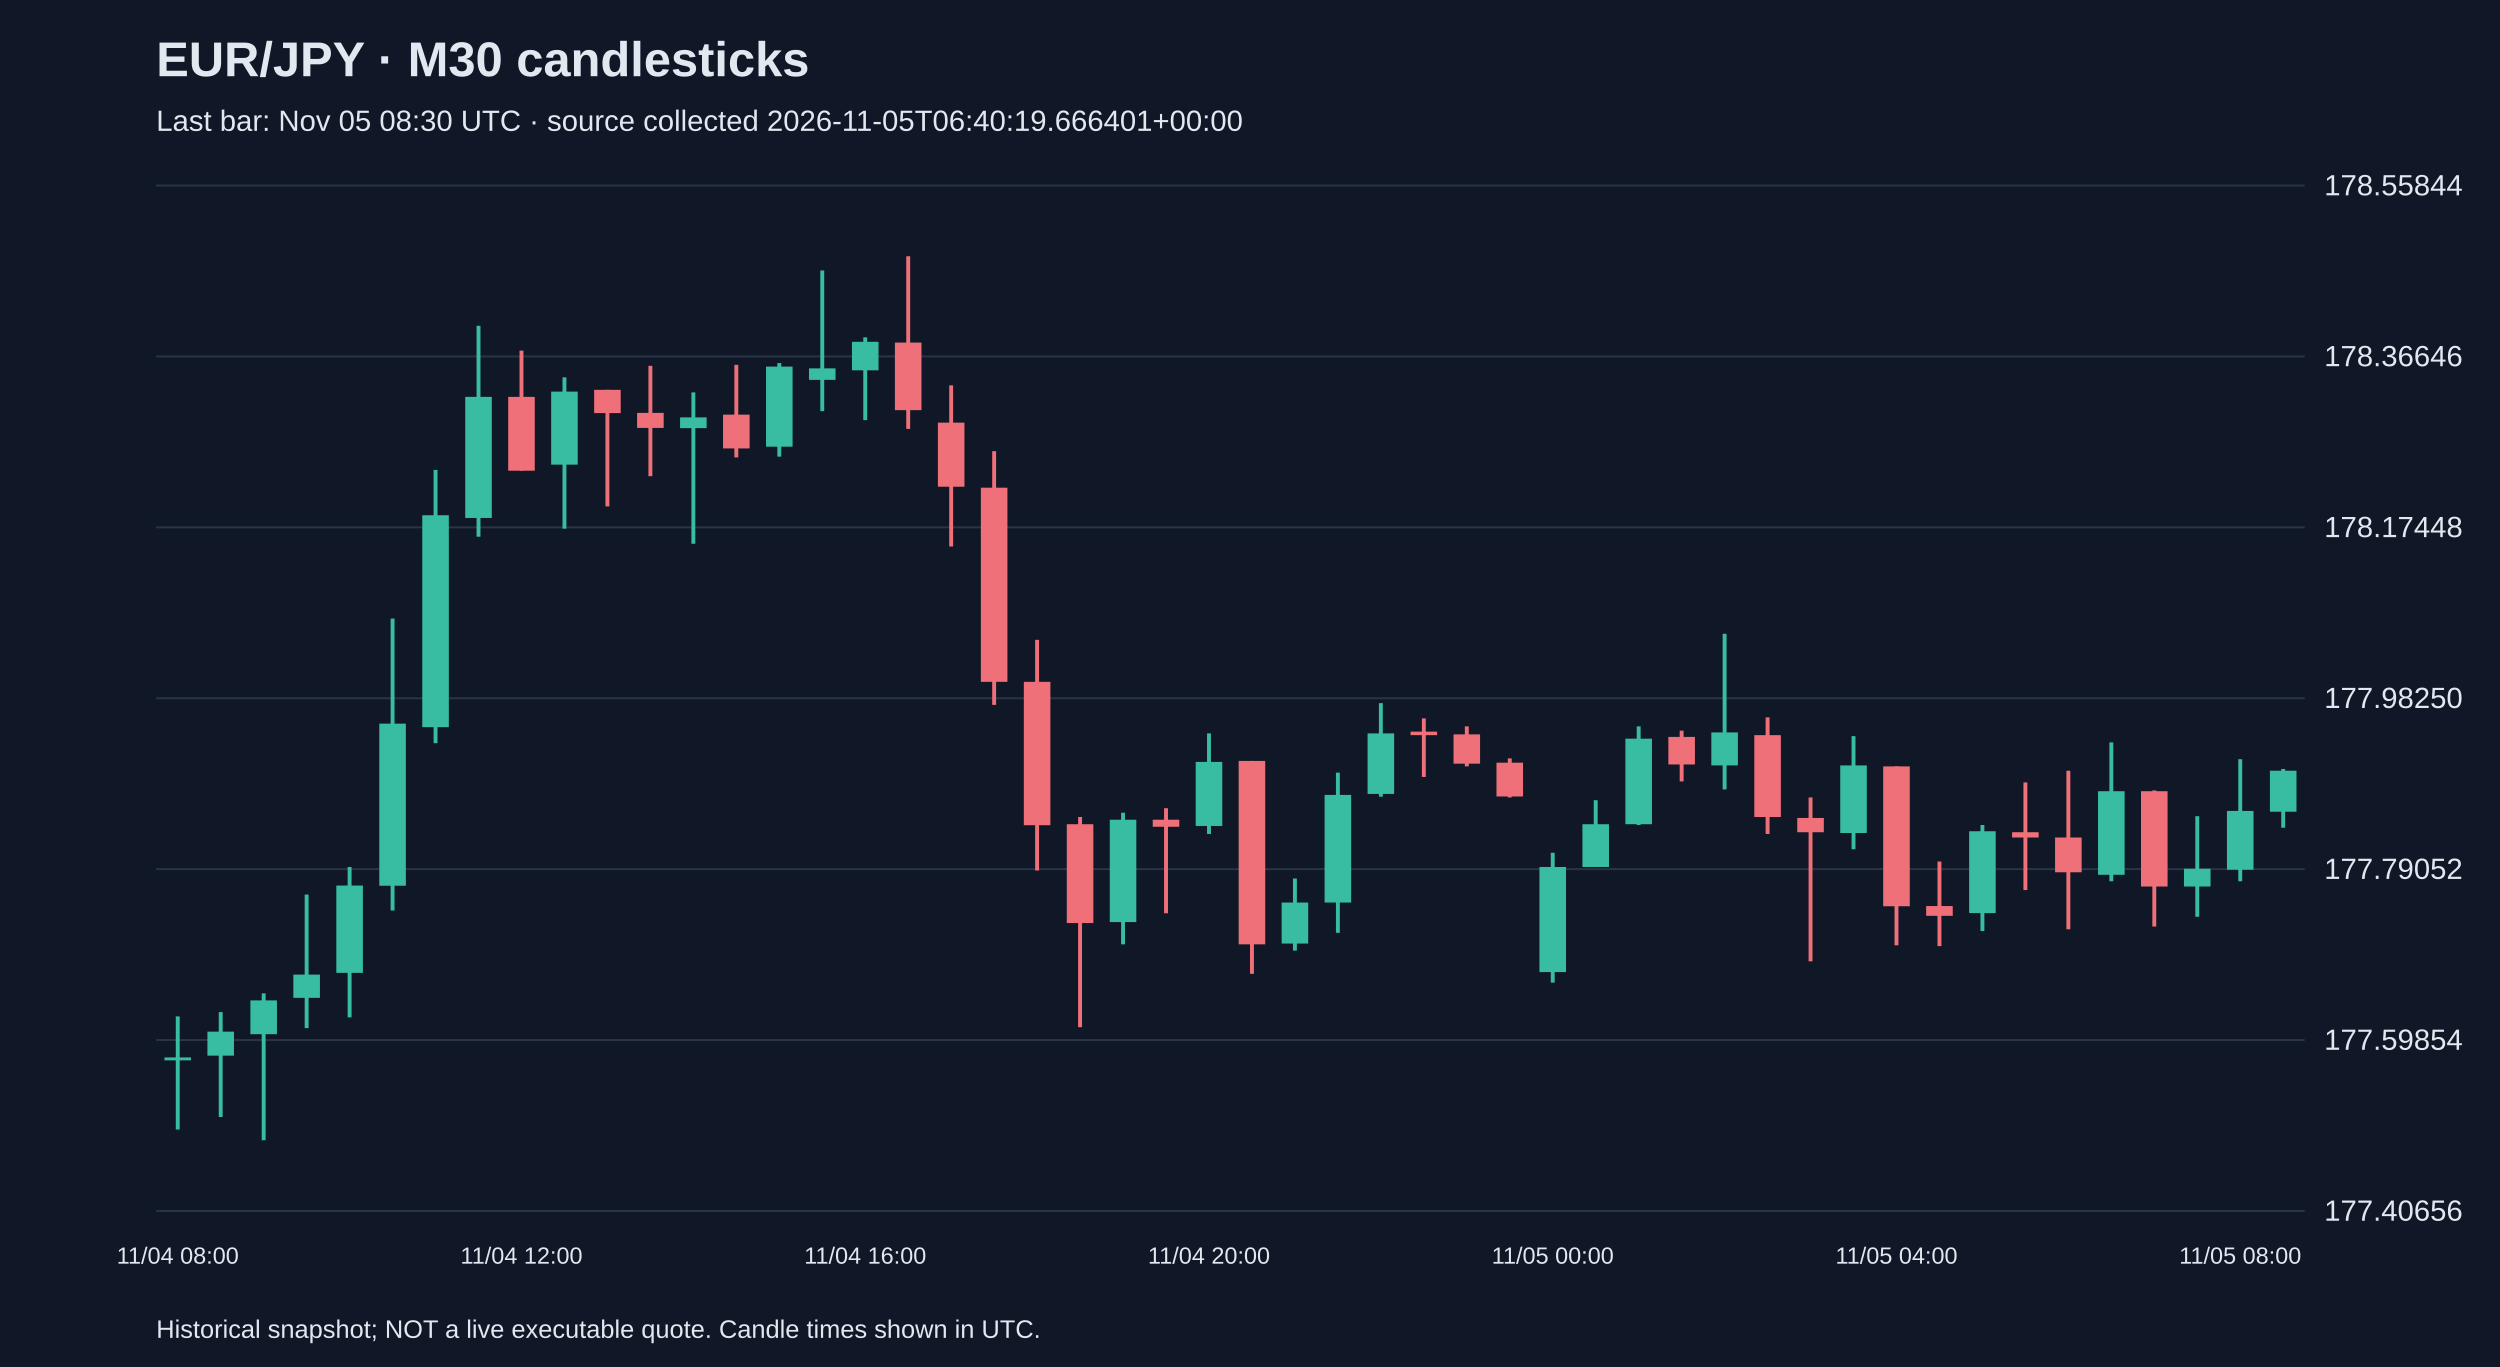
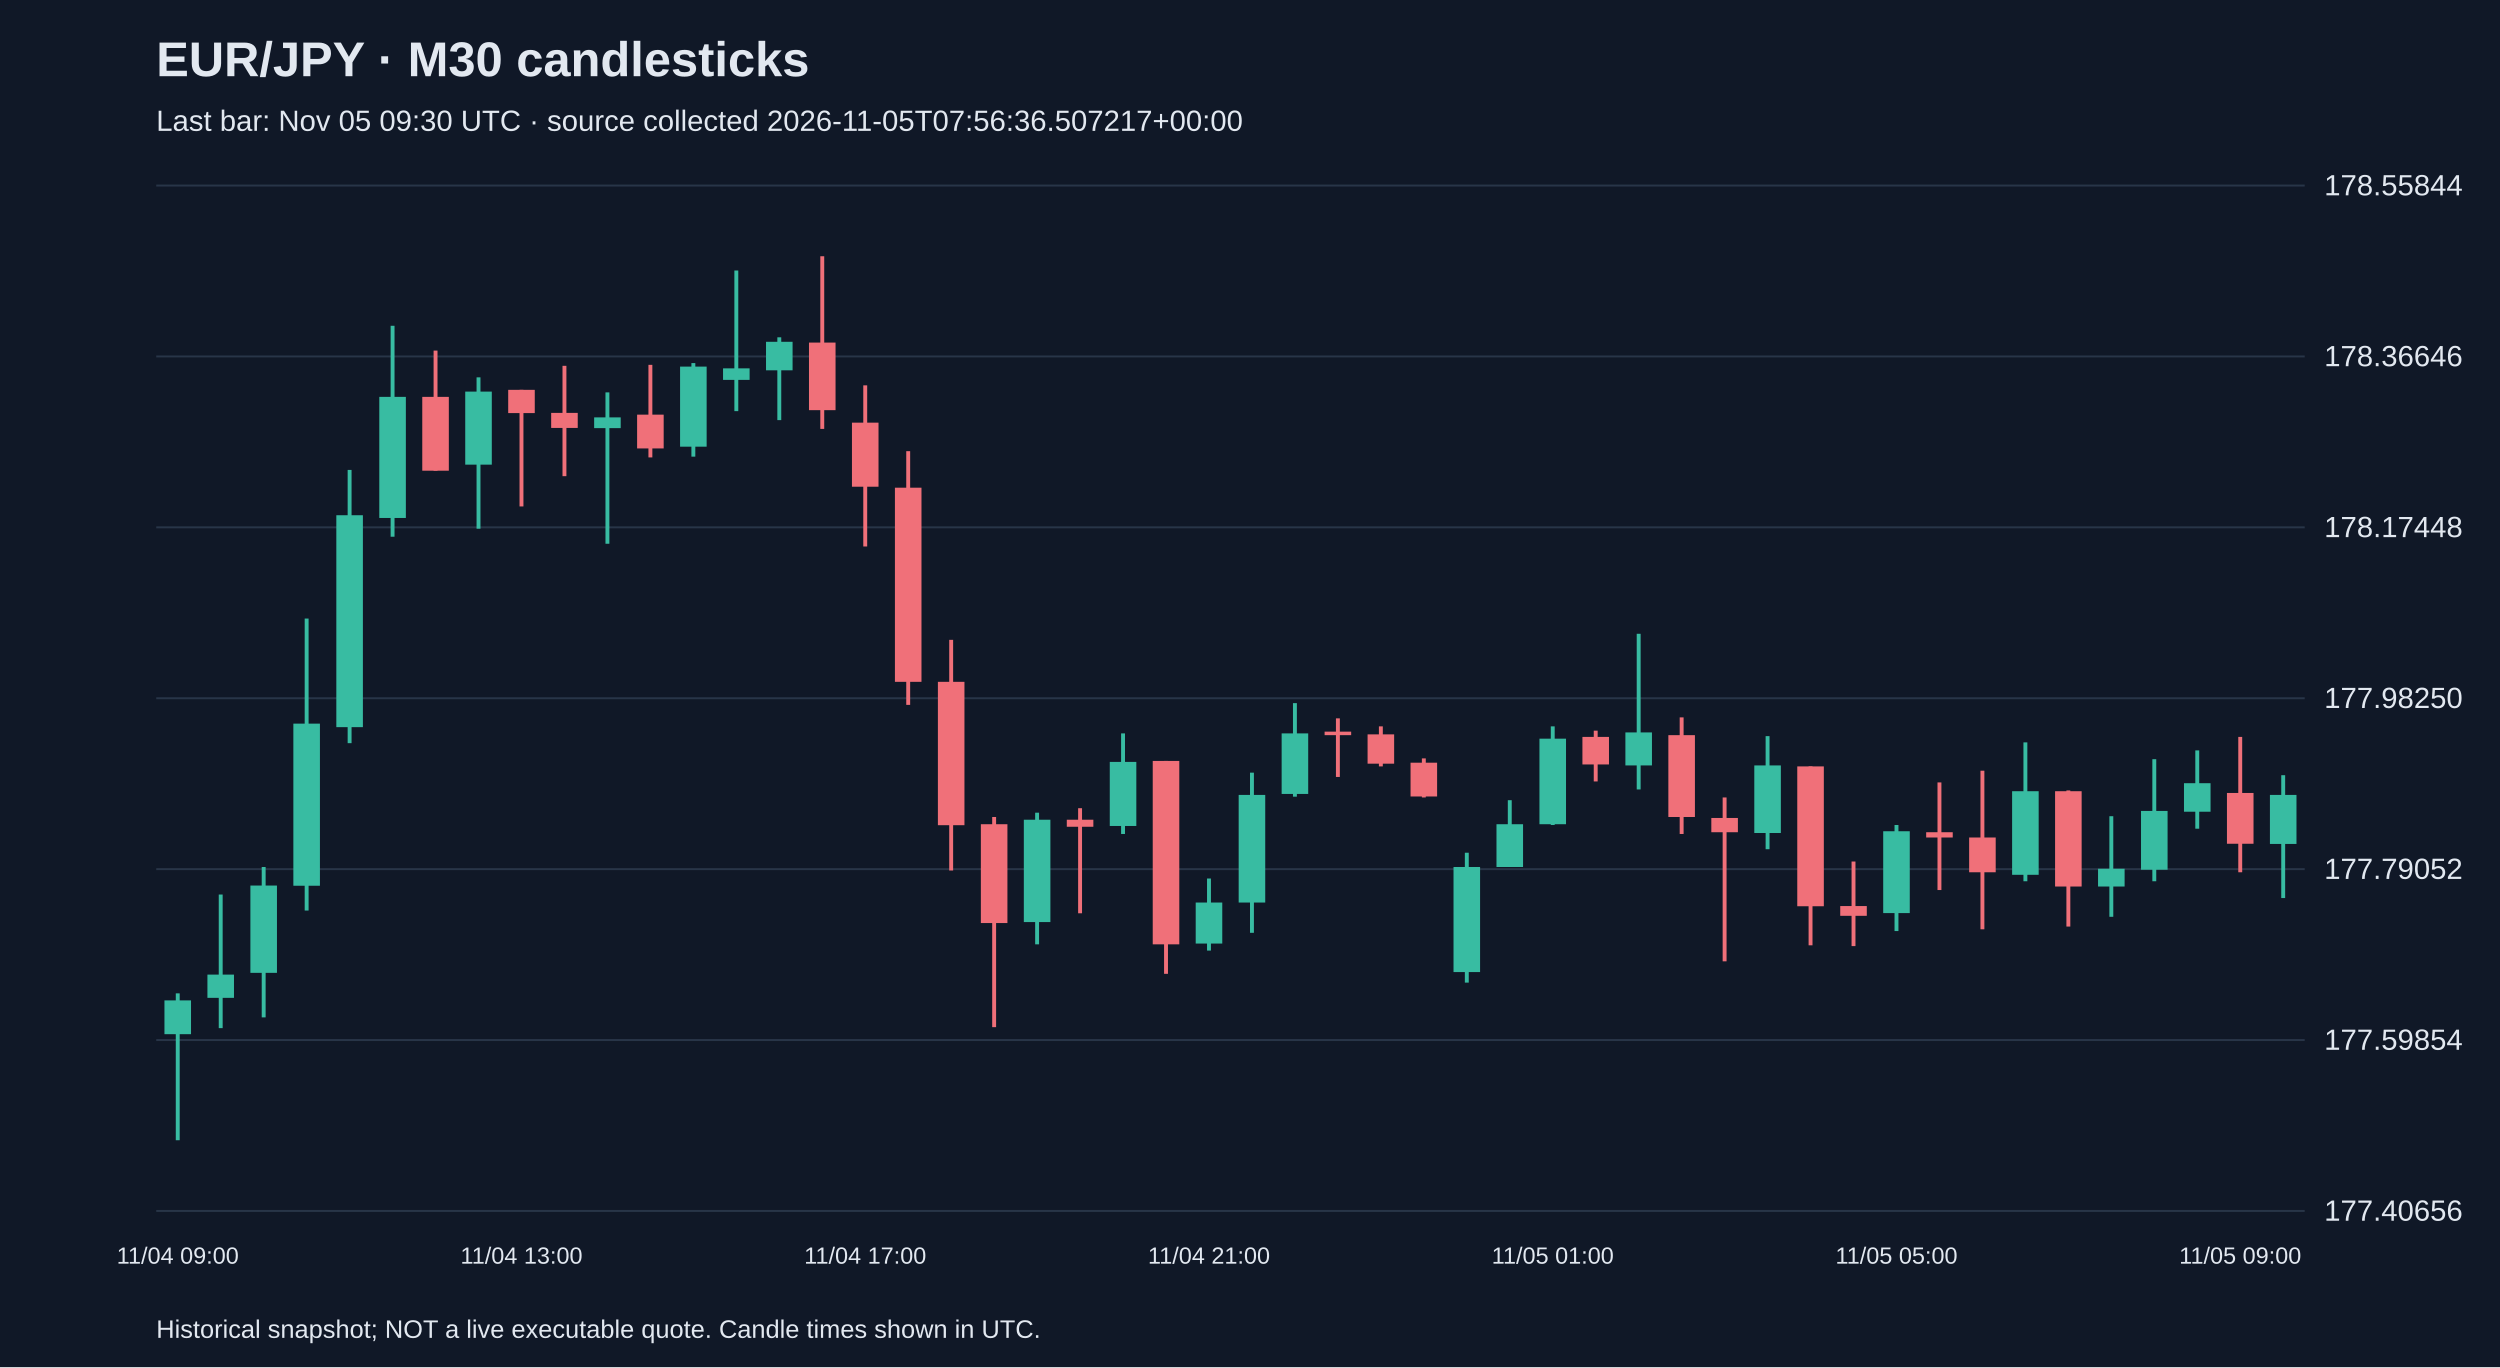
<svg xmlns="http://www.w3.org/2000/svg" viewBox="0 0 1280 700">
  <rect width="100%" height="100%" fill="#101827" />
  <style>text{font-family:Arial,sans-serif;fill:#e2e8f0}</style>
  <text x="80" y="39" font-size="25" font-weight="bold">EUR/JPY · M30 candlesticks</text>
-   <text x="80" y="67" font-size="15" fill="#a6b1c5">Last bar: Nov 05 08:30 UTC · source collected 2026-11-05T06:40:19.666401+00:00</text>
+   <text x="80" y="67" font-size="15" fill="#a6b1c5">Last bar: Nov 05 09:30 UTC · source collected 2026-11-05T07:56:36.507217+00:00</text>
  <line x1="80" y1="620.0" x2="1180" y2="620.0" stroke="#283548" />
  <text x="1190" y="625.0" font-size="15">177.40656</text>
  <line x1="80" y1="532.5" x2="1180" y2="532.5" stroke="#283548" />
  <text x="1190" y="537.5" font-size="15">177.59854</text>
  <line x1="80" y1="445.0" x2="1180" y2="445.0" stroke="#283548" />
  <text x="1190" y="450.0" font-size="15">177.79052</text>
  <line x1="80" y1="357.5" x2="1180" y2="357.5" stroke="#283548" />
  <text x="1190" y="362.5" font-size="15">177.98250</text>
  <line x1="80" y1="270.0" x2="1180" y2="270.0" stroke="#283548" />
  <text x="1190" y="275.0" font-size="15">178.17448</text>
  <line x1="80" y1="182.5" x2="1180" y2="182.5" stroke="#283548" />
  <text x="1190" y="187.5" font-size="15">178.36646</text>
  <line x1="80" y1="95.0" x2="1180" y2="95.0" stroke="#283548" />
  <text x="1190" y="100.0" font-size="15">178.55844</text>
-   <line x1="91.0" y1="520.4" x2="91.0" y2="578.3" stroke="#38bca2" stroke-width="2" />
-   <rect x="84.2" y="541.4" width="13.6" height="1.5" fill="#38bca2" />
-   <text x="91.0" y="647" text-anchor="middle" font-size="12">11/04 08:00</text>
-   <line x1="113.0" y1="518.2" x2="113.0" y2="571.9" stroke="#38bca2" stroke-width="2" />
-   <rect x="106.2" y="528.2" width="13.6" height="12.3" fill="#38bca2" />
-   <line x1="135.0" y1="508.6" x2="135.0" y2="583.8" stroke="#38bca2" stroke-width="2" />
-   <rect x="128.2" y="512.2" width="13.6" height="17.3" fill="#38bca2" />
-   <line x1="157.0" y1="458.0" x2="157.0" y2="526.4" stroke="#38bca2" stroke-width="2" />
-   <rect x="150.2" y="499.0" width="13.6" height="11.9" fill="#38bca2" />
-   <line x1="179.0" y1="443.9" x2="179.0" y2="520.9" stroke="#38bca2" stroke-width="2" />
-   <rect x="172.2" y="453.4" width="13.6" height="44.7" fill="#38bca2" />
-   <line x1="201.0" y1="316.7" x2="201.0" y2="466.2" stroke="#38bca2" stroke-width="2" />
-   <rect x="194.2" y="370.5" width="13.6" height="83.0" fill="#38bca2" />
-   <line x1="223.0" y1="240.6" x2="223.0" y2="380.5" stroke="#38bca2" stroke-width="2" />
-   <rect x="216.2" y="263.8" width="13.6" height="108.5" fill="#38bca2" />
-   <line x1="245.0" y1="166.8" x2="245.0" y2="274.8" stroke="#38bca2" stroke-width="2" />
-   <rect x="238.2" y="203.2" width="13.6" height="62.0" fill="#38bca2" />
-   <line x1="267.0" y1="179.5" x2="267.0" y2="241.0" stroke="#f07079" stroke-width="2" />
-   <rect x="260.2" y="203.2" width="13.6" height="37.8" fill="#f07079" />
-   <text x="267.0" y="647" text-anchor="middle" font-size="12">11/04 12:00</text>
-   <line x1="289.0" y1="193.2" x2="289.0" y2="270.7" stroke="#38bca2" stroke-width="2" />
-   <rect x="282.2" y="200.5" width="13.6" height="37.4" fill="#38bca2" />
-   <line x1="311.0" y1="199.6" x2="311.0" y2="259.3" stroke="#f07079" stroke-width="2" />
-   <rect x="304.2" y="199.6" width="13.6" height="11.9" fill="#f07079" />
-   <line x1="333.0" y1="187.3" x2="333.0" y2="243.8" stroke="#f07079" stroke-width="2" />
-   <rect x="326.2" y="211.4" width="13.6" height="7.7" fill="#f07079" />
-   <line x1="355.0" y1="200.9" x2="355.0" y2="278.4" stroke="#38bca2" stroke-width="2" />
-   <rect x="348.2" y="213.7" width="13.6" height="5.5" fill="#38bca2" />
-   <line x1="377.0" y1="186.8" x2="377.0" y2="234.2" stroke="#f07079" stroke-width="2" />
-   <rect x="370.2" y="212.3" width="13.6" height="17.3" fill="#f07079" />
-   <line x1="399.0" y1="185.9" x2="399.0" y2="233.8" stroke="#38bca2" stroke-width="2" />
-   <rect x="392.2" y="187.7" width="13.6" height="41.0" fill="#38bca2" />
-   <line x1="421.0" y1="138.5" x2="421.0" y2="210.5" stroke="#38bca2" stroke-width="2" />
-   <rect x="414.2" y="188.6" width="13.6" height="5.9" fill="#38bca2" />
-   <line x1="443.0" y1="172.7" x2="443.0" y2="215.1" stroke="#38bca2" stroke-width="2" />
-   <rect x="436.2" y="175.0" width="13.6" height="14.6" fill="#38bca2" />
-   <text x="443.0" y="647" text-anchor="middle" font-size="12">11/04 16:00</text>
-   <line x1="465.0" y1="131.2" x2="465.0" y2="219.6" stroke="#f07079" stroke-width="2" />
-   <rect x="458.2" y="175.4" width="13.6" height="34.6" fill="#f07079" />
-   <line x1="487.0" y1="197.3" x2="487.0" y2="279.8" stroke="#f07079" stroke-width="2" />
-   <rect x="480.2" y="216.4" width="13.6" height="32.8" fill="#f07079" />
-   <line x1="509.0" y1="231.0" x2="509.0" y2="360.9" stroke="#f07079" stroke-width="2" />
-   <rect x="502.2" y="249.7" width="13.6" height="99.4" fill="#f07079" />
-   <line x1="531.0" y1="327.6" x2="531.0" y2="445.7" stroke="#f07079" stroke-width="2" />
-   <rect x="524.2" y="349.1" width="13.6" height="73.4" fill="#f07079" />
-   <line x1="553.0" y1="418.3" x2="553.0" y2="525.9" stroke="#f07079" stroke-width="2" />
-   <rect x="546.2" y="422.0" width="13.6" height="50.6" fill="#f07079" />
-   <line x1="575.0" y1="416.1" x2="575.0" y2="483.5" stroke="#38bca2" stroke-width="2" />
-   <rect x="568.2" y="419.7" width="13.6" height="52.4" fill="#38bca2" />
-   <line x1="597.0" y1="413.8" x2="597.0" y2="467.6" stroke="#f07079" stroke-width="2" />
-   <rect x="590.2" y="419.7" width="13.6" height="3.6" fill="#f07079" />
-   <line x1="619.0" y1="375.5" x2="619.0" y2="427.0" stroke="#38bca2" stroke-width="2" />
-   <rect x="612.2" y="390.1" width="13.6" height="32.8" fill="#38bca2" />
-   <text x="619.0" y="647" text-anchor="middle" font-size="12">11/04 20:00</text>
-   <line x1="641.0" y1="389.6" x2="641.0" y2="498.6" stroke="#f07079" stroke-width="2" />
-   <rect x="634.2" y="389.6" width="13.6" height="93.9" fill="#f07079" />
-   <line x1="663.0" y1="449.8" x2="663.0" y2="486.7" stroke="#38bca2" stroke-width="2" />
-   <rect x="656.2" y="462.1" width="13.6" height="21.0" fill="#38bca2" />
-   <line x1="685.0" y1="395.6" x2="685.0" y2="477.6" stroke="#38bca2" stroke-width="2" />
-   <rect x="678.2" y="407.0" width="13.6" height="55.1" fill="#38bca2" />
-   <line x1="707.0" y1="360.0" x2="707.0" y2="407.9" stroke="#38bca2" stroke-width="2" />
-   <rect x="700.2" y="375.5" width="13.6" height="31.0" fill="#38bca2" />
-   <line x1="729.0" y1="367.8" x2="729.0" y2="397.8" stroke="#f07079" stroke-width="2" />
-   <rect x="722.2" y="374.6" width="13.6" height="1.8" fill="#f07079" />
-   <line x1="751.0" y1="371.9" x2="751.0" y2="392.4" stroke="#f07079" stroke-width="2" />
-   <rect x="744.2" y="376.0" width="13.6" height="15.0" fill="#f07079" />
-   <line x1="773.0" y1="388.3" x2="773.0" y2="408.3" stroke="#f07079" stroke-width="2" />
-   <rect x="766.2" y="390.5" width="13.6" height="17.3" fill="#f07079" />
-   <line x1="795.0" y1="436.6" x2="795.0" y2="503.1" stroke="#38bca2" stroke-width="2" />
-   <rect x="788.2" y="443.9" width="13.6" height="53.8" fill="#38bca2" />
-   <text x="795.0" y="647" text-anchor="middle" font-size="12">11/05 00:00</text>
-   <line x1="817.0" y1="409.7" x2="817.0" y2="443.9" stroke="#38bca2" stroke-width="2" />
-   <rect x="810.2" y="422.0" width="13.6" height="21.9" fill="#38bca2" />
-   <line x1="839.0" y1="371.9" x2="839.0" y2="422.4" stroke="#38bca2" stroke-width="2" />
-   <rect x="832.2" y="378.2" width="13.6" height="43.8" fill="#38bca2" />
-   <line x1="861.0" y1="374.1" x2="861.0" y2="400.1" stroke="#f07079" stroke-width="2" />
-   <rect x="854.2" y="377.3" width="13.6" height="14.1" fill="#f07079" />
-   <line x1="883.0" y1="324.5" x2="883.0" y2="404.2" stroke="#38bca2" stroke-width="2" />
-   <rect x="876.2" y="375.0" width="13.6" height="16.9" fill="#38bca2" />
-   <line x1="905.0" y1="367.3" x2="905.0" y2="427.0" stroke="#f07079" stroke-width="2" />
-   <rect x="898.2" y="376.4" width="13.6" height="41.9" fill="#f07079" />
-   <line x1="927.0" y1="408.3" x2="927.0" y2="492.2" stroke="#f07079" stroke-width="2" />
-   <rect x="920.2" y="418.8" width="13.6" height="7.3" fill="#f07079" />
-   <line x1="949.0" y1="376.9" x2="949.0" y2="434.8" stroke="#38bca2" stroke-width="2" />
-   <rect x="942.2" y="391.9" width="13.6" height="34.6" fill="#38bca2" />
-   <line x1="971.0" y1="392.4" x2="971.0" y2="484.0" stroke="#f07079" stroke-width="2" />
-   <rect x="964.2" y="392.4" width="13.6" height="71.6" fill="#f07079" />
-   <text x="971.0" y="647" text-anchor="middle" font-size="12">11/05 04:00</text>
-   <line x1="993.0" y1="441.1" x2="993.0" y2="484.4" stroke="#f07079" stroke-width="2" />
-   <rect x="986.2" y="463.9" width="13.6" height="5.0" fill="#f07079" />
-   <line x1="1015.0" y1="422.4" x2="1015.0" y2="476.7" stroke="#38bca2" stroke-width="2" />
-   <rect x="1008.2" y="425.6" width="13.6" height="41.9" fill="#38bca2" />
-   <line x1="1037.0" y1="400.6" x2="1037.0" y2="455.7" stroke="#f07079" stroke-width="2" />
-   <rect x="1030.2" y="426.1" width="13.6" height="2.7" fill="#f07079" />
-   <line x1="1059.0" y1="394.6" x2="1059.0" y2="475.8" stroke="#f07079" stroke-width="2" />
-   <rect x="1052.2" y="428.8" width="13.6" height="17.8" fill="#f07079" />
-   <line x1="1081.0" y1="380.1" x2="1081.0" y2="451.2" stroke="#38bca2" stroke-width="2" />
-   <rect x="1074.2" y="405.1" width="13.6" height="42.8" fill="#38bca2" />
-   <line x1="1103.0" y1="404.7" x2="1103.0" y2="474.4" stroke="#f07079" stroke-width="2" />
-   <rect x="1096.2" y="405.1" width="13.6" height="48.8" fill="#f07079" />
-   <line x1="1125.0" y1="417.9" x2="1125.0" y2="469.4" stroke="#38bca2" stroke-width="2" />
-   <rect x="1118.2" y="444.8" width="13.6" height="9.1" fill="#38bca2" />
-   <line x1="1147.0" y1="388.7" x2="1147.0" y2="451.2" stroke="#38bca2" stroke-width="2" />
-   <rect x="1140.2" y="415.2" width="13.6" height="30.1" fill="#38bca2" />
-   <text x="1147.0" y="647" text-anchor="middle" font-size="12">11/05 08:00</text>
-   <line x1="1169.0" y1="393.7" x2="1169.0" y2="423.8" stroke="#38bca2" stroke-width="2" />
-   <rect x="1162.2" y="394.6" width="13.6" height="21.0" fill="#38bca2" />
+   <line x1="91.0" y1="508.6" x2="91.0" y2="583.8" stroke="#38bca2" stroke-width="2" />
+   <rect x="84.2" y="512.2" width="13.6" height="17.3" fill="#38bca2" />
+   <text x="91.0" y="647" text-anchor="middle" font-size="12">11/04 09:00</text>
+   <line x1="113.0" y1="458.0" x2="113.0" y2="526.4" stroke="#38bca2" stroke-width="2" />
+   <rect x="106.2" y="499.0" width="13.6" height="11.9" fill="#38bca2" />
+   <line x1="135.0" y1="443.9" x2="135.0" y2="520.9" stroke="#38bca2" stroke-width="2" />
+   <rect x="128.2" y="453.4" width="13.6" height="44.7" fill="#38bca2" />
+   <line x1="157.0" y1="316.7" x2="157.0" y2="466.2" stroke="#38bca2" stroke-width="2" />
+   <rect x="150.2" y="370.5" width="13.6" height="83.0" fill="#38bca2" />
+   <line x1="179.0" y1="240.6" x2="179.0" y2="380.5" stroke="#38bca2" stroke-width="2" />
+   <rect x="172.2" y="263.8" width="13.6" height="108.5" fill="#38bca2" />
+   <line x1="201.0" y1="166.8" x2="201.0" y2="274.8" stroke="#38bca2" stroke-width="2" />
+   <rect x="194.2" y="203.2" width="13.6" height="62.0" fill="#38bca2" />
+   <line x1="223.0" y1="179.5" x2="223.0" y2="241.0" stroke="#f07079" stroke-width="2" />
+   <rect x="216.2" y="203.2" width="13.6" height="37.8" fill="#f07079" />
+   <line x1="245.0" y1="193.2" x2="245.0" y2="270.7" stroke="#38bca2" stroke-width="2" />
+   <rect x="238.2" y="200.5" width="13.6" height="37.4" fill="#38bca2" />
+   <line x1="267.0" y1="199.6" x2="267.0" y2="259.3" stroke="#f07079" stroke-width="2" />
+   <rect x="260.2" y="199.6" width="13.6" height="11.9" fill="#f07079" />
+   <text x="267.0" y="647" text-anchor="middle" font-size="12">11/04 13:00</text>
+   <line x1="289.0" y1="187.3" x2="289.0" y2="243.8" stroke="#f07079" stroke-width="2" />
+   <rect x="282.2" y="211.4" width="13.6" height="7.7" fill="#f07079" />
+   <line x1="311.0" y1="200.9" x2="311.0" y2="278.4" stroke="#38bca2" stroke-width="2" />
+   <rect x="304.2" y="213.7" width="13.6" height="5.5" fill="#38bca2" />
+   <line x1="333.0" y1="186.8" x2="333.0" y2="234.2" stroke="#f07079" stroke-width="2" />
+   <rect x="326.2" y="212.3" width="13.6" height="17.3" fill="#f07079" />
+   <line x1="355.0" y1="185.9" x2="355.0" y2="233.8" stroke="#38bca2" stroke-width="2" />
+   <rect x="348.2" y="187.7" width="13.6" height="41.0" fill="#38bca2" />
+   <line x1="377.0" y1="138.5" x2="377.0" y2="210.5" stroke="#38bca2" stroke-width="2" />
+   <rect x="370.2" y="188.6" width="13.6" height="5.9" fill="#38bca2" />
+   <line x1="399.0" y1="172.7" x2="399.0" y2="215.1" stroke="#38bca2" stroke-width="2" />
+   <rect x="392.2" y="175.0" width="13.6" height="14.6" fill="#38bca2" />
+   <line x1="421.0" y1="131.2" x2="421.0" y2="219.6" stroke="#f07079" stroke-width="2" />
+   <rect x="414.2" y="175.4" width="13.6" height="34.6" fill="#f07079" />
+   <line x1="443.0" y1="197.3" x2="443.0" y2="279.8" stroke="#f07079" stroke-width="2" />
+   <rect x="436.2" y="216.4" width="13.6" height="32.8" fill="#f07079" />
+   <text x="443.0" y="647" text-anchor="middle" font-size="12">11/04 17:00</text>
+   <line x1="465.0" y1="231.0" x2="465.0" y2="360.9" stroke="#f07079" stroke-width="2" />
+   <rect x="458.2" y="249.7" width="13.6" height="99.4" fill="#f07079" />
+   <line x1="487.0" y1="327.6" x2="487.0" y2="445.7" stroke="#f07079" stroke-width="2" />
+   <rect x="480.2" y="349.1" width="13.6" height="73.4" fill="#f07079" />
+   <line x1="509.0" y1="418.3" x2="509.0" y2="525.9" stroke="#f07079" stroke-width="2" />
+   <rect x="502.2" y="422.0" width="13.6" height="50.6" fill="#f07079" />
+   <line x1="531.0" y1="416.1" x2="531.0" y2="483.5" stroke="#38bca2" stroke-width="2" />
+   <rect x="524.2" y="419.7" width="13.6" height="52.4" fill="#38bca2" />
+   <line x1="553.0" y1="413.8" x2="553.0" y2="467.6" stroke="#f07079" stroke-width="2" />
+   <rect x="546.2" y="419.7" width="13.6" height="3.6" fill="#f07079" />
+   <line x1="575.0" y1="375.5" x2="575.0" y2="427.0" stroke="#38bca2" stroke-width="2" />
+   <rect x="568.2" y="390.1" width="13.6" height="32.8" fill="#38bca2" />
+   <line x1="597.0" y1="389.6" x2="597.0" y2="498.6" stroke="#f07079" stroke-width="2" />
+   <rect x="590.2" y="389.6" width="13.6" height="93.9" fill="#f07079" />
+   <line x1="619.0" y1="449.8" x2="619.0" y2="486.7" stroke="#38bca2" stroke-width="2" />
+   <rect x="612.2" y="462.1" width="13.6" height="21.0" fill="#38bca2" />
+   <text x="619.0" y="647" text-anchor="middle" font-size="12">11/04 21:00</text>
+   <line x1="641.0" y1="395.6" x2="641.0" y2="477.6" stroke="#38bca2" stroke-width="2" />
+   <rect x="634.2" y="407.0" width="13.6" height="55.1" fill="#38bca2" />
+   <line x1="663.0" y1="360.0" x2="663.0" y2="407.9" stroke="#38bca2" stroke-width="2" />
+   <rect x="656.2" y="375.5" width="13.6" height="31.0" fill="#38bca2" />
+   <line x1="685.0" y1="367.8" x2="685.0" y2="397.8" stroke="#f07079" stroke-width="2" />
+   <rect x="678.2" y="374.6" width="13.6" height="1.8" fill="#f07079" />
+   <line x1="707.0" y1="371.9" x2="707.0" y2="392.4" stroke="#f07079" stroke-width="2" />
+   <rect x="700.2" y="376.0" width="13.6" height="15.0" fill="#f07079" />
+   <line x1="729.0" y1="388.3" x2="729.0" y2="408.3" stroke="#f07079" stroke-width="2" />
+   <rect x="722.2" y="390.5" width="13.6" height="17.3" fill="#f07079" />
+   <line x1="751.0" y1="436.6" x2="751.0" y2="503.1" stroke="#38bca2" stroke-width="2" />
+   <rect x="744.2" y="443.9" width="13.6" height="53.8" fill="#38bca2" />
+   <line x1="773.0" y1="409.7" x2="773.0" y2="443.9" stroke="#38bca2" stroke-width="2" />
+   <rect x="766.2" y="422.0" width="13.6" height="21.9" fill="#38bca2" />
+   <line x1="795.0" y1="371.9" x2="795.0" y2="422.4" stroke="#38bca2" stroke-width="2" />
+   <rect x="788.2" y="378.2" width="13.6" height="43.8" fill="#38bca2" />
+   <text x="795.0" y="647" text-anchor="middle" font-size="12">11/05 01:00</text>
+   <line x1="817.0" y1="374.1" x2="817.0" y2="400.1" stroke="#f07079" stroke-width="2" />
+   <rect x="810.2" y="377.3" width="13.6" height="14.1" fill="#f07079" />
+   <line x1="839.0" y1="324.5" x2="839.0" y2="404.2" stroke="#38bca2" stroke-width="2" />
+   <rect x="832.2" y="375.0" width="13.6" height="16.9" fill="#38bca2" />
+   <line x1="861.0" y1="367.3" x2="861.0" y2="427.0" stroke="#f07079" stroke-width="2" />
+   <rect x="854.2" y="376.4" width="13.6" height="41.9" fill="#f07079" />
+   <line x1="883.0" y1="408.3" x2="883.0" y2="492.2" stroke="#f07079" stroke-width="2" />
+   <rect x="876.2" y="418.8" width="13.6" height="7.3" fill="#f07079" />
+   <line x1="905.0" y1="376.9" x2="905.0" y2="434.8" stroke="#38bca2" stroke-width="2" />
+   <rect x="898.2" y="391.9" width="13.6" height="34.6" fill="#38bca2" />
+   <line x1="927.0" y1="392.4" x2="927.0" y2="484.0" stroke="#f07079" stroke-width="2" />
+   <rect x="920.2" y="392.4" width="13.6" height="71.6" fill="#f07079" />
+   <line x1="949.0" y1="441.1" x2="949.0" y2="484.4" stroke="#f07079" stroke-width="2" />
+   <rect x="942.2" y="463.9" width="13.6" height="5.0" fill="#f07079" />
+   <line x1="971.0" y1="422.4" x2="971.0" y2="476.7" stroke="#38bca2" stroke-width="2" />
+   <rect x="964.2" y="425.6" width="13.6" height="41.9" fill="#38bca2" />
+   <text x="971.0" y="647" text-anchor="middle" font-size="12">11/05 05:00</text>
+   <line x1="993.0" y1="400.6" x2="993.0" y2="455.7" stroke="#f07079" stroke-width="2" />
+   <rect x="986.2" y="426.1" width="13.6" height="2.7" fill="#f07079" />
+   <line x1="1015.0" y1="394.6" x2="1015.0" y2="475.8" stroke="#f07079" stroke-width="2" />
+   <rect x="1008.2" y="428.8" width="13.6" height="17.8" fill="#f07079" />
+   <line x1="1037.0" y1="380.1" x2="1037.0" y2="451.2" stroke="#38bca2" stroke-width="2" />
+   <rect x="1030.2" y="405.1" width="13.6" height="42.8" fill="#38bca2" />
+   <line x1="1059.0" y1="404.7" x2="1059.0" y2="474.4" stroke="#f07079" stroke-width="2" />
+   <rect x="1052.2" y="405.1" width="13.6" height="48.8" fill="#f07079" />
+   <line x1="1081.0" y1="417.9" x2="1081.0" y2="469.4" stroke="#38bca2" stroke-width="2" />
+   <rect x="1074.2" y="444.8" width="13.6" height="9.1" fill="#38bca2" />
+   <line x1="1103.0" y1="388.7" x2="1103.0" y2="451.2" stroke="#38bca2" stroke-width="2" />
+   <rect x="1096.2" y="415.2" width="13.6" height="30.1" fill="#38bca2" />
+   <line x1="1125.0" y1="384.2" x2="1125.0" y2="424.3" stroke="#38bca2" stroke-width="2" />
+   <rect x="1118.2" y="401.0" width="13.6" height="14.6" fill="#38bca2" />
+   <line x1="1147.0" y1="377.3" x2="1147.0" y2="446.6" stroke="#f07079" stroke-width="2" />
+   <rect x="1140.2" y="406.0" width="13.6" height="26.0" fill="#f07079" />
+   <text x="1147.0" y="647" text-anchor="middle" font-size="12">11/05 09:00</text>
+   <line x1="1169.0" y1="396.9" x2="1169.0" y2="459.8" stroke="#38bca2" stroke-width="2" />
+   <rect x="1162.2" y="407.0" width="13.6" height="25.1" fill="#38bca2" />
  <text x="80" y="685" font-size="13">Historical snapshot; NOT a live executable quote. Candle times shown in UTC.</text>
</svg>
